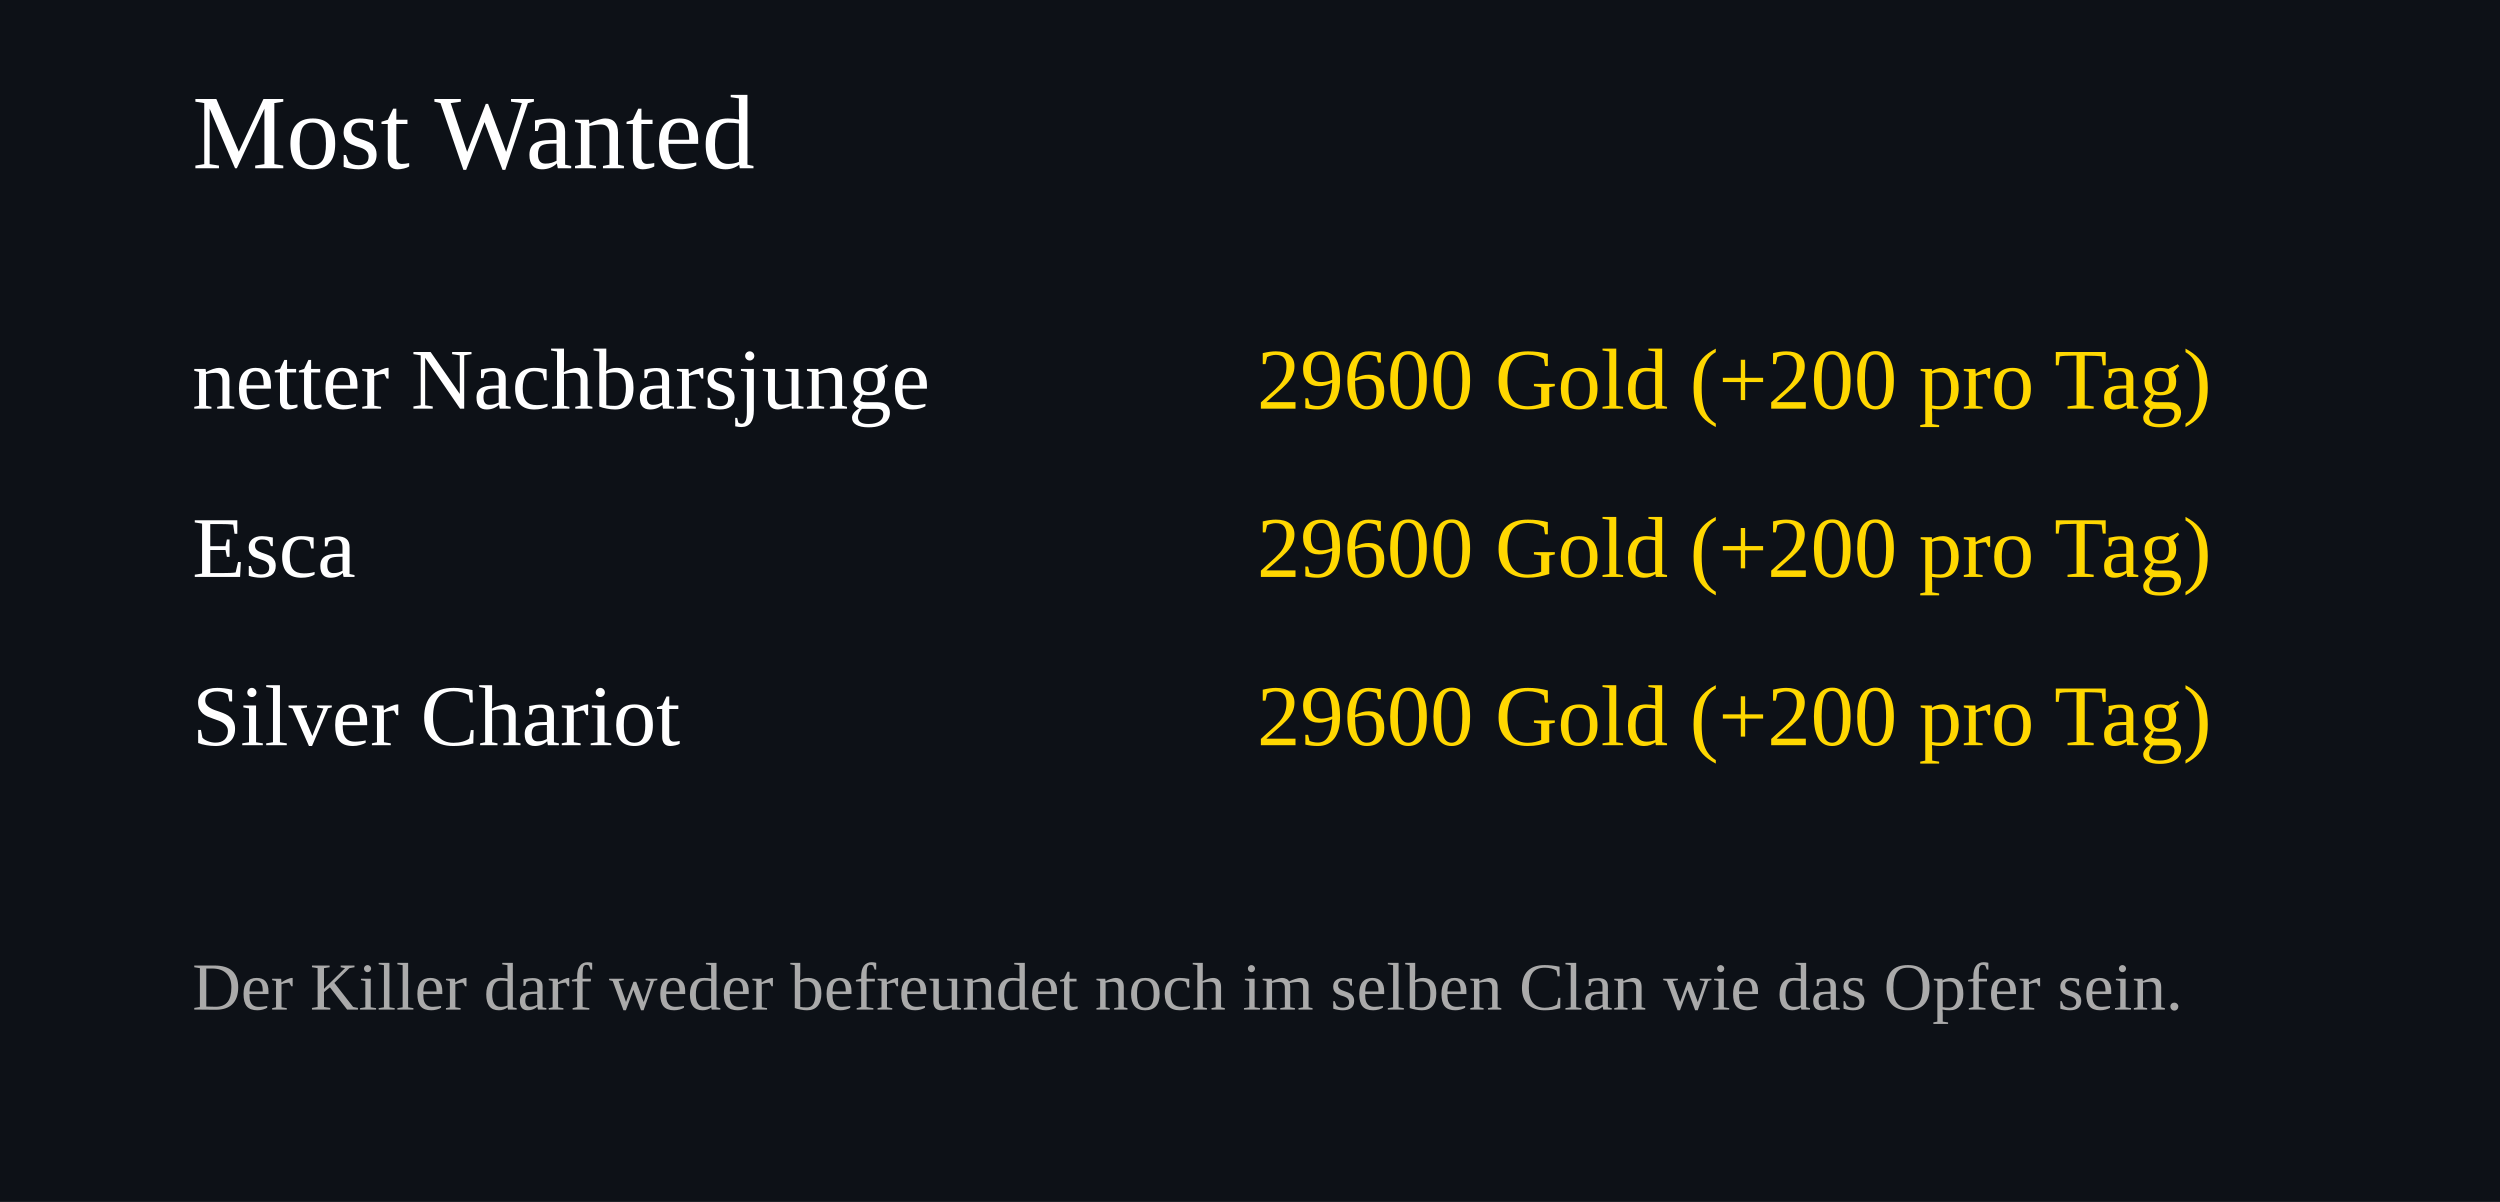
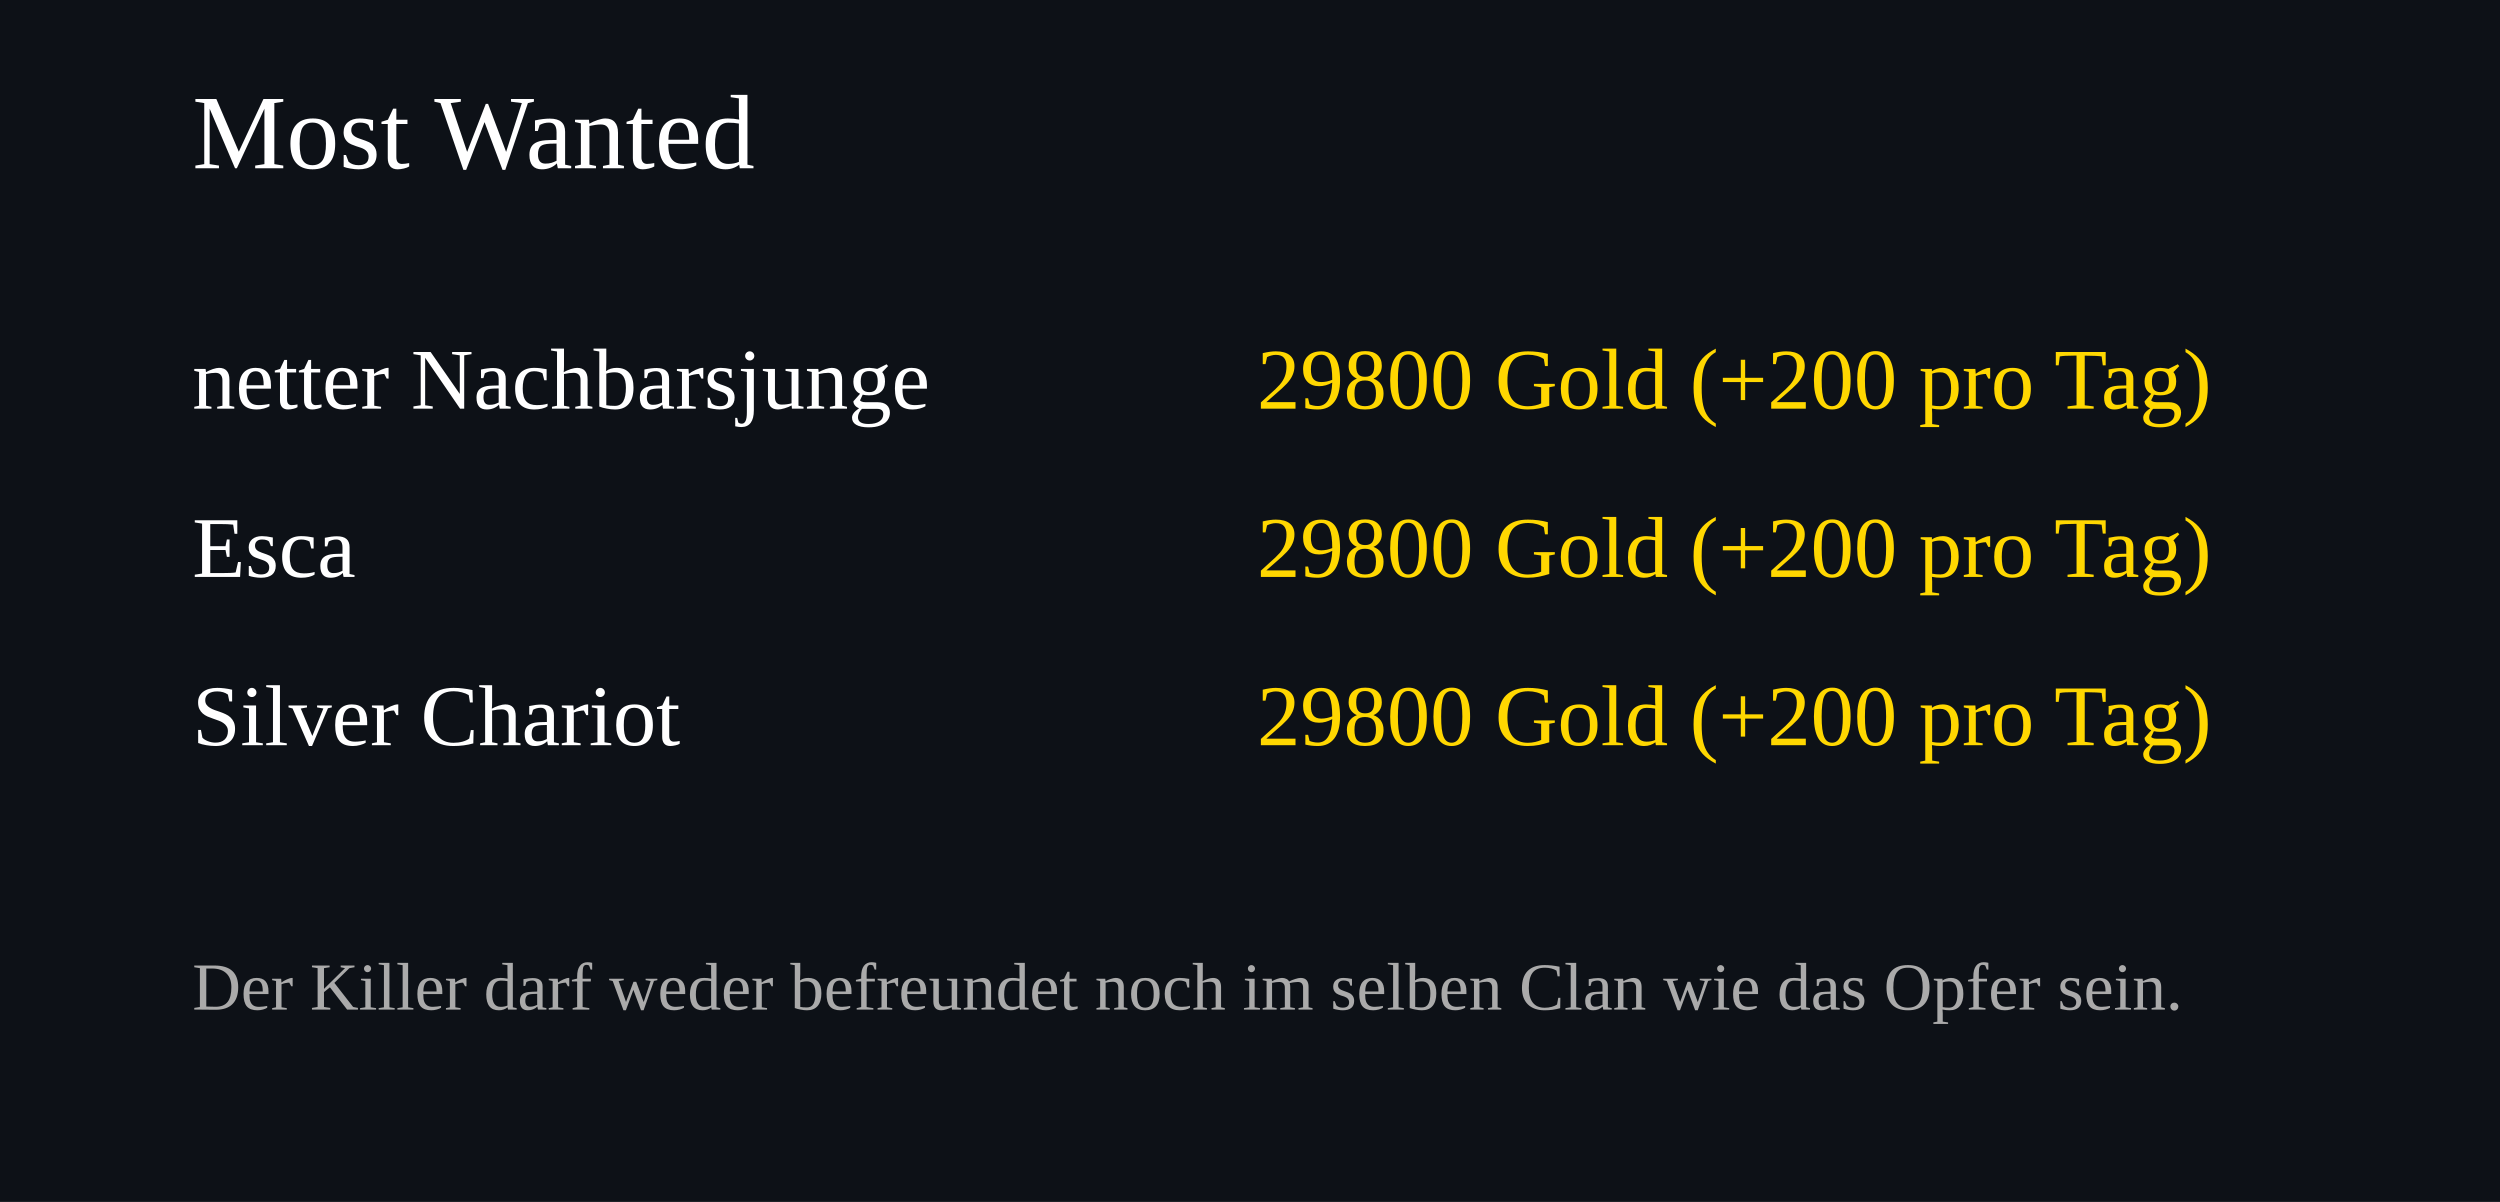
<svg xmlns="http://www.w3.org/2000/svg" width="520" height="250">
  <rect width="100%" height="100%" fill="#0d1117" />
  <text x="40" y="35" font-size="22" fill="#ffffff">Most Wanted</text>
  <text x="40" y="85" font-size="18" fill="#ffffff">netter Nachbarsjunge</text>
  <text x="460" y="85" font-size="18" fill="#FFD700" text-anchor="end">
-     29600 Gold (+200 pro Tag)
+     29800 Gold (+200 pro Tag)
  </text>
  <text x="40" y="120" font-size="18" fill="#ffffff">Esca</text>
  <text x="460" y="120" font-size="18" fill="#FFD700" text-anchor="end">
-     29600 Gold (+200 pro Tag)
+     29800 Gold (+200 pro Tag)
  </text>
  <text x="40" y="155" font-size="18" fill="#ffffff">Silver Chariot</text>
  <text x="460" y="155" font-size="18" fill="#FFD700" text-anchor="end">
-     29600 Gold (+200 pro Tag)
+     29800 Gold (+200 pro Tag)
  </text>
  <text x="40" y="210" font-size="14" fill="#aaaaaa">
Der Killer darf weder befreundet noch im selben Clan wie das Opfer sein.
</text>
</svg>
